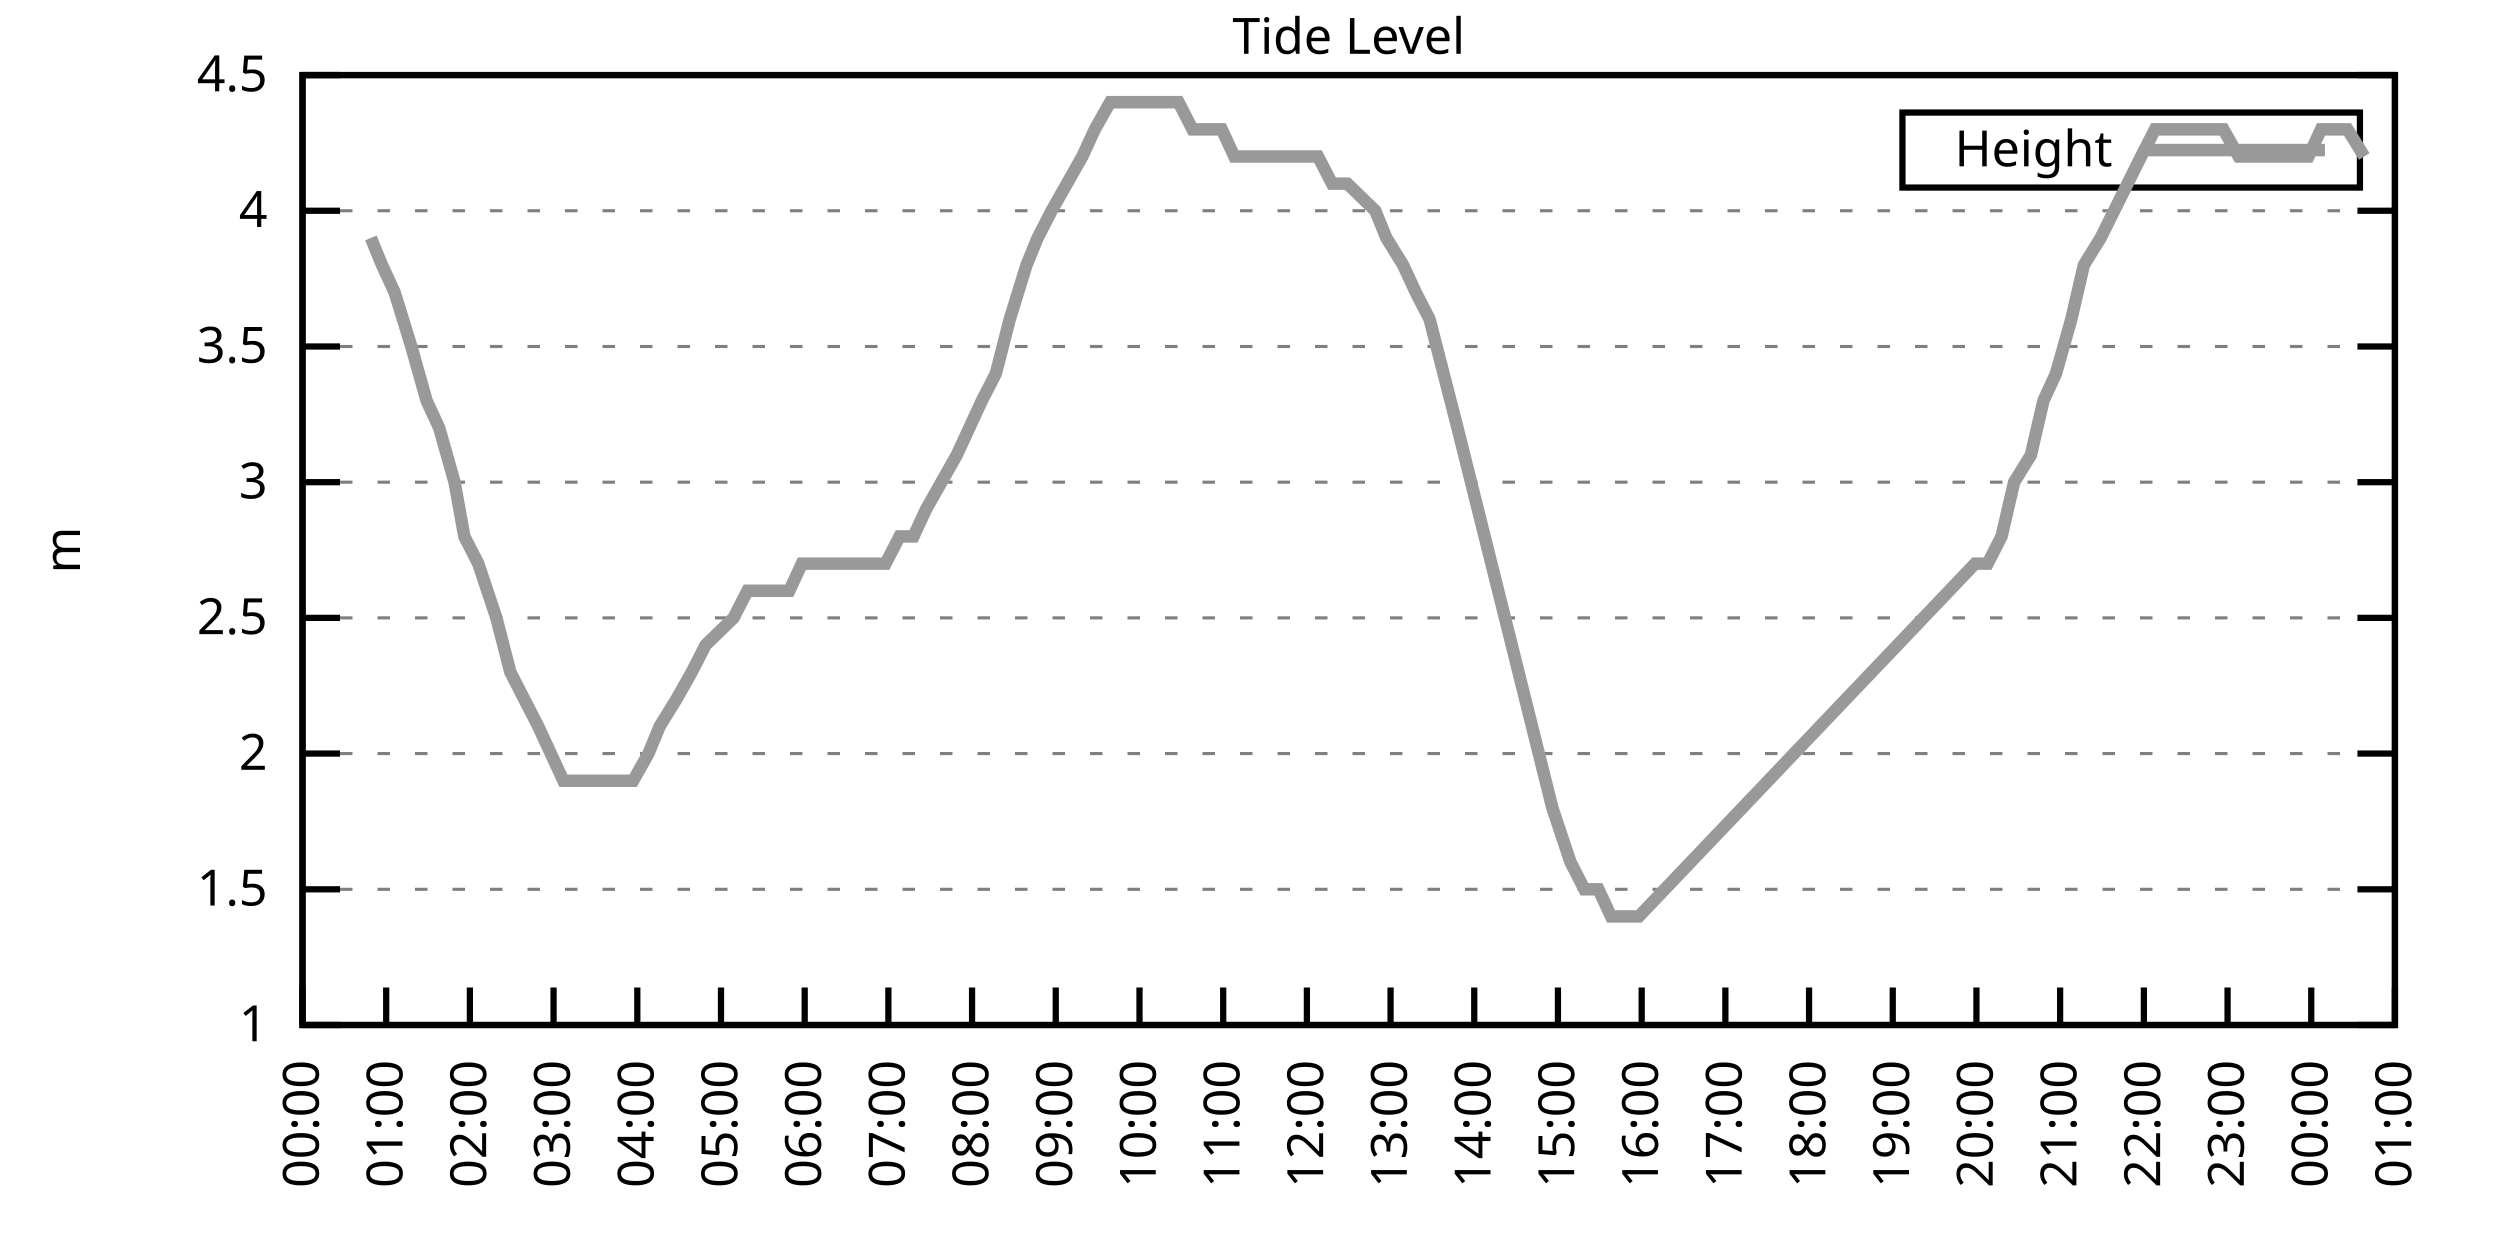
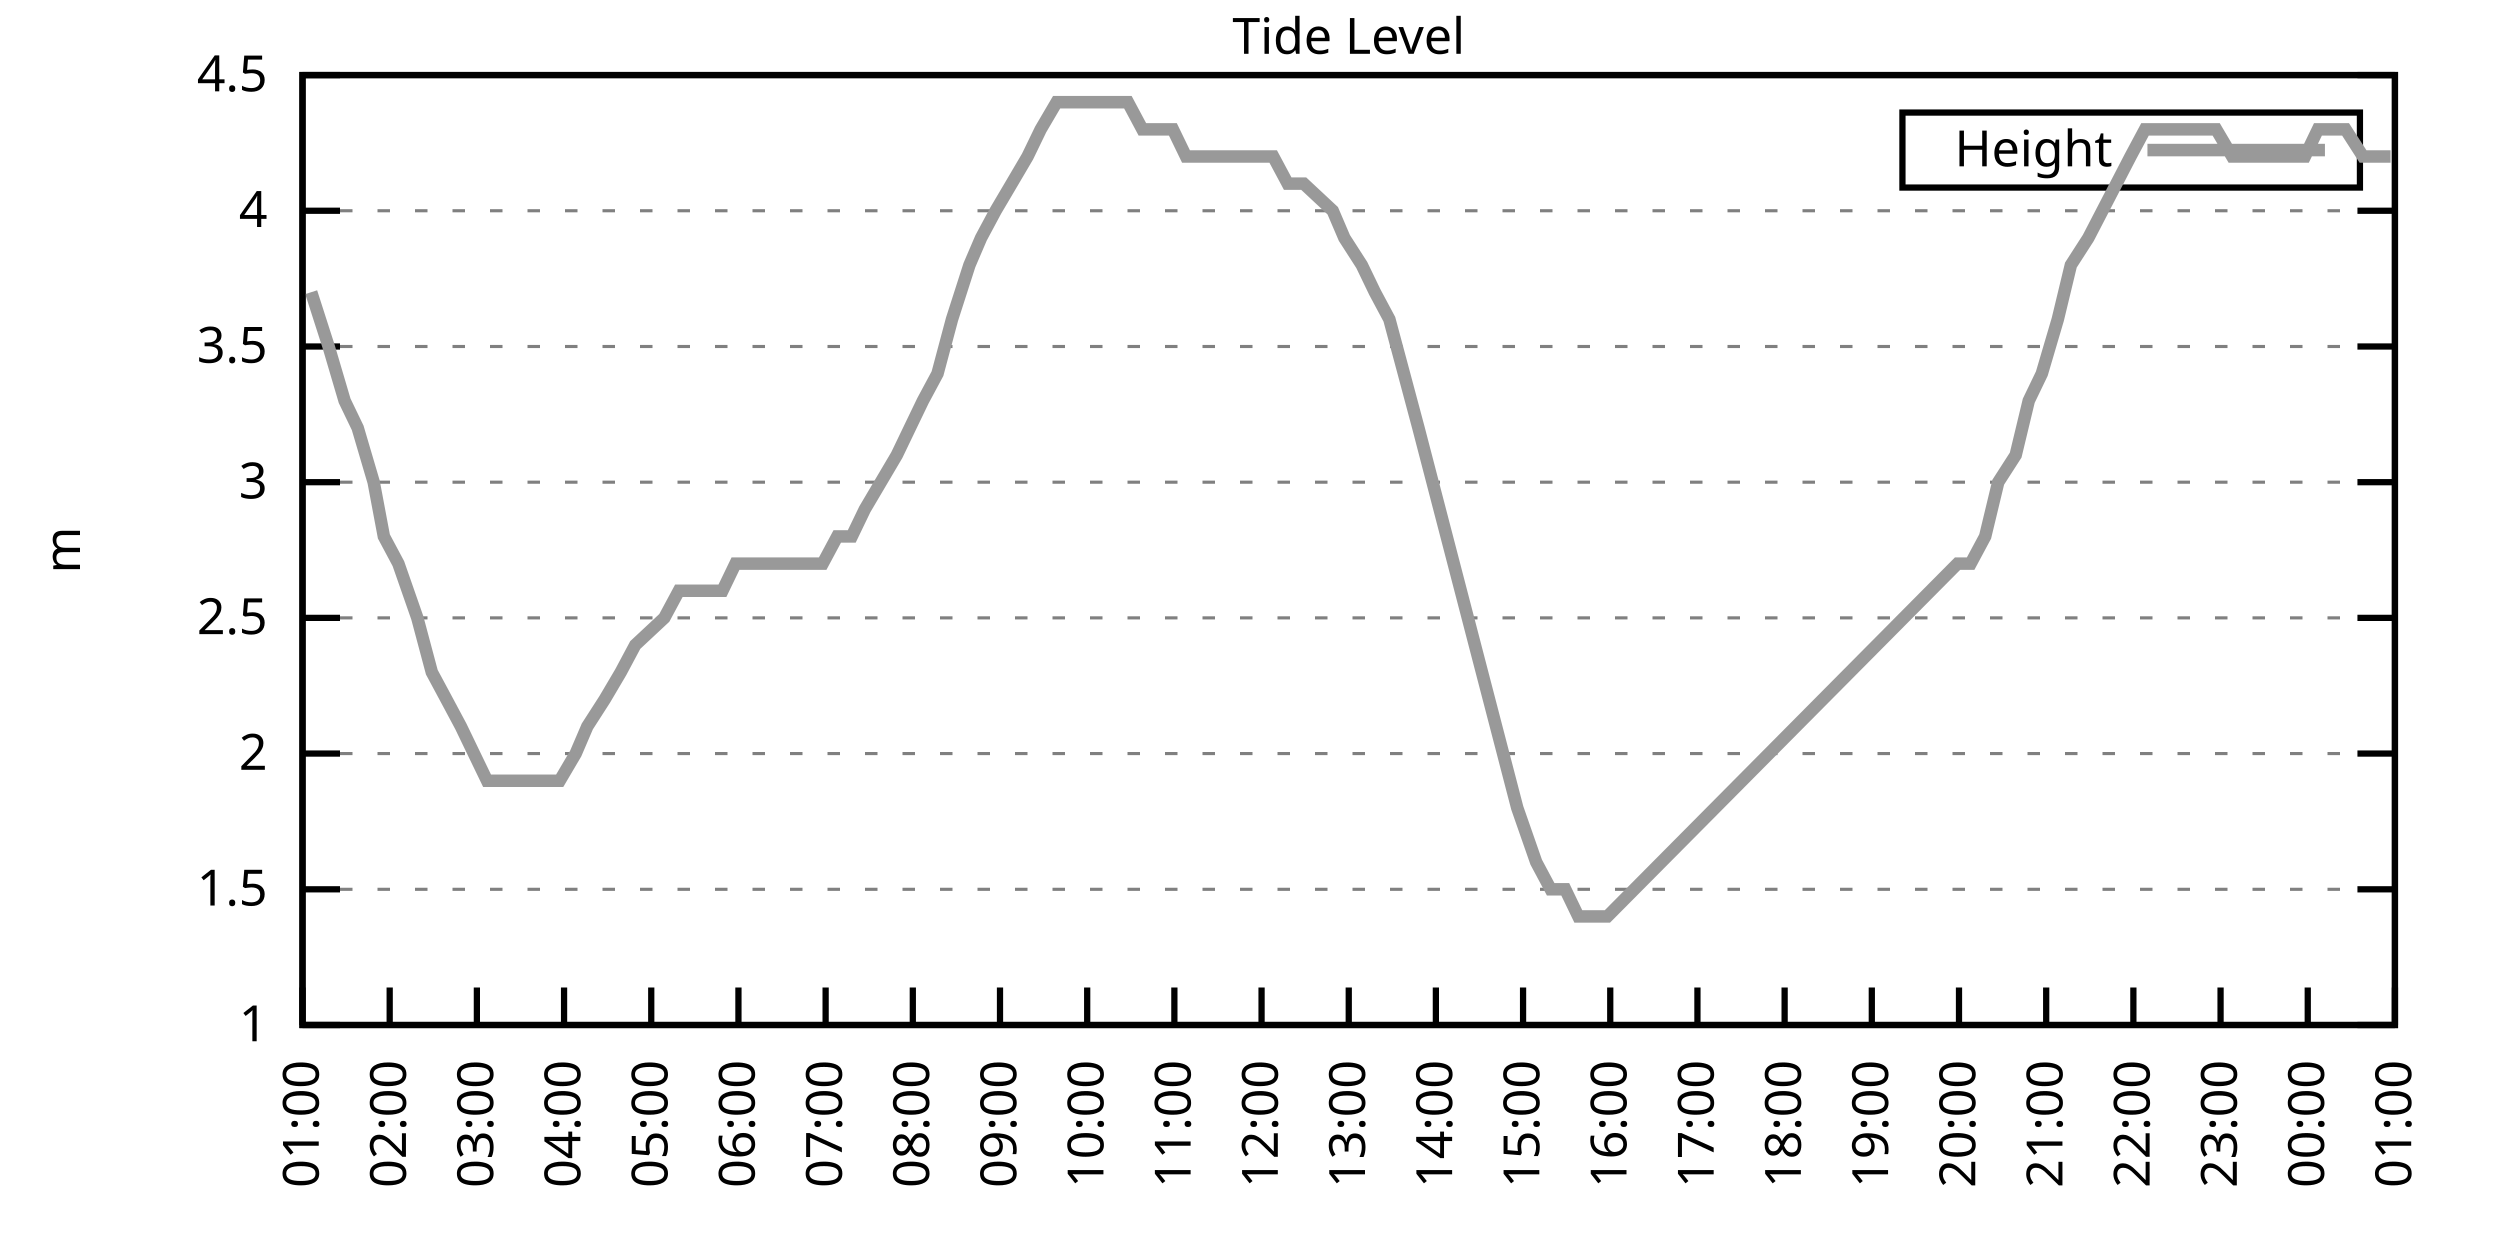
<svg xmlns="http://www.w3.org/2000/svg" xmlns:xlink="http://www.w3.org/1999/xlink" width="400" height="200" viewBox="0 0 400 200">
  <g id="gnuplot_canvas">
    <rect x="0" y="0" width="400" height="200" fill="none" />
    <defs>
      <circle id="gpDot" r="0.5" stroke-width="0.5" stroke="currentColor" />
      <path id="gpPt0" stroke-width="0.333" stroke="currentColor" d="M-1,0 h2 M0,-1 v2" />
      <path id="gpPt1" stroke-width="0.333" stroke="currentColor" d="M-1,-1 L1,1 M1,-1 L-1,1" />
      <path id="gpPt2" stroke-width="0.333" stroke="currentColor" d="M-1,0 L1,0 M0,-1 L0,1 M-1,-1 L1,1 M-1,1 L1,-1" />
      <rect id="gpPt3" stroke-width="0.333" stroke="currentColor" x="-1" y="-1" width="2" height="2" />
      <rect id="gpPt4" stroke-width="0.333" stroke="currentColor" fill="currentColor" x="-1" y="-1" width="2" height="2" />
      <circle id="gpPt5" stroke-width="0.333" stroke="currentColor" cx="0" cy="0" r="1" />
      <use xlink:href="#gpPt5" id="gpPt6" fill="currentColor" stroke="none" />
      <path id="gpPt7" stroke-width="0.333" stroke="currentColor" d="M0,-1.33 L-1.33,0.67 L1.33,0.67 z" />
      <use xlink:href="#gpPt7" id="gpPt8" fill="currentColor" stroke="none" />
      <use xlink:href="#gpPt7" id="gpPt9" stroke="currentColor" transform="rotate(180)" />
      <use xlink:href="#gpPt9" id="gpPt10" fill="currentColor" stroke="none" />
      <use xlink:href="#gpPt3" id="gpPt11" stroke="currentColor" transform="rotate(45)" />
      <use xlink:href="#gpPt11" id="gpPt12" fill="currentColor" stroke="none" />
      <path id="gpPt13" stroke-width="0.333" stroke="currentColor" d="M0,1.330 L1.265,0.411 L0.782,-1.067 L-0.782,-1.076 L-1.265,0.411 z" />
      <use xlink:href="#gpPt13" id="gpPt14" fill="currentColor" stroke="none" />
      <filter id="textbox" filterUnits="objectBoundingBox" x="0" y="0" height="1" width="1">
        <feFlood flood-color="white" flood-opacity="1" result="bgnd" />
        <feComposite in="SourceGraphic" in2="bgnd" operator="atop" />
      </filter>
      <filter id="greybox" filterUnits="objectBoundingBox" x="0" y="0" height="1" width="1">
        <feFlood flood-color="lightgrey" flood-opacity="1" result="grey" />
        <feComposite in="SourceGraphic" in2="grey" operator="atop" />
      </filter>
    </defs>
    <g fill="none" color="white" stroke="currentColor" stroke-width="1.00" stroke-linecap="butt" stroke-linejoin="miter">
</g>
    <g fill="none" color="black" stroke="currentColor" stroke-width="1.00" stroke-linecap="butt" stroke-linejoin="miter">
      <g stroke="none" shape-rendering="crispEdges">
        <polygon fill="rgb(255, 255, 255)" points="48.40,164.00 383.18,164.00 383.18,12.02 48.40,12.02 " />
      </g>
    </g>
    <g fill="none" color="black" stroke="currentColor" stroke-width="1.00" stroke-linecap="butt" stroke-linejoin="miter">
</g>
    <g fill="none" color="black" stroke="black" stroke-width="0.50" stroke-linecap="butt" stroke-linejoin="miter">
</g>
    <g fill="none" color="gray" stroke="currentColor" stroke-width="0.50" stroke-linecap="butt" stroke-linejoin="miter">
      <path stroke="gray" stroke-dasharray="2,4" class="gridline" d="M48.40,164.00 L383.19,164.00  " />
    </g>
    <g fill="none" color="gray" stroke="gray" stroke-width="1.00" stroke-linecap="butt" stroke-linejoin="miter">
</g>
    <g fill="none" color="black" stroke="currentColor" stroke-width="1.00" stroke-linecap="butt" stroke-linejoin="miter">
      <path stroke="black" d="M48.40,164.00 L54.40,164.00 M383.19,164.00 L377.19,164.00  " />
      <g transform="translate(42.80,166.60)" stroke="none" fill="black" font-family="Sans" font-size="8.00" text-anchor="end">
        <text>
          <tspan font-family="Sans"> 1</tspan>
        </text>
      </g>
    </g>
    <g fill="none" color="black" stroke="currentColor" stroke-width="1.00" stroke-linecap="butt" stroke-linejoin="miter">
</g>
    <g fill="none" color="black" stroke="black" stroke-width="0.50" stroke-linecap="butt" stroke-linejoin="miter">
</g>
    <g fill="none" color="gray" stroke="currentColor" stroke-width="0.50" stroke-linecap="butt" stroke-linejoin="miter">
      <path stroke="gray" stroke-dasharray="2,4" class="gridline" d="M48.40,142.29 L383.19,142.29  " />
    </g>
    <g fill="none" color="gray" stroke="gray" stroke-width="1.00" stroke-linecap="butt" stroke-linejoin="miter">
</g>
    <g fill="none" color="black" stroke="currentColor" stroke-width="1.00" stroke-linecap="butt" stroke-linejoin="miter">
      <path stroke="black" d="M48.40,142.29 L54.40,142.29 M383.19,142.29 L377.19,142.29  " />
      <g transform="translate(42.80,144.89)" stroke="none" fill="black" font-family="Sans" font-size="8.00" text-anchor="end">
        <text>
          <tspan font-family="Sans"> 1.5</tspan>
        </text>
      </g>
    </g>
    <g fill="none" color="black" stroke="currentColor" stroke-width="1.00" stroke-linecap="butt" stroke-linejoin="miter">
</g>
    <g fill="none" color="black" stroke="black" stroke-width="0.50" stroke-linecap="butt" stroke-linejoin="miter">
</g>
    <g fill="none" color="gray" stroke="currentColor" stroke-width="0.50" stroke-linecap="butt" stroke-linejoin="miter">
      <path stroke="gray" stroke-dasharray="2,4" class="gridline" d="M48.40,120.57 L383.19,120.57  " />
    </g>
    <g fill="none" color="gray" stroke="gray" stroke-width="1.00" stroke-linecap="butt" stroke-linejoin="miter">
</g>
    <g fill="none" color="black" stroke="currentColor" stroke-width="1.00" stroke-linecap="butt" stroke-linejoin="miter">
      <path stroke="black" d="M48.40,120.57 L54.40,120.57 M383.19,120.57 L377.19,120.57  " />
      <g transform="translate(42.80,123.17)" stroke="none" fill="black" font-family="Sans" font-size="8.00" text-anchor="end">
        <text>
          <tspan font-family="Sans"> 2</tspan>
        </text>
      </g>
    </g>
    <g fill="none" color="black" stroke="currentColor" stroke-width="1.00" stroke-linecap="butt" stroke-linejoin="miter">
</g>
    <g fill="none" color="black" stroke="black" stroke-width="0.50" stroke-linecap="butt" stroke-linejoin="miter">
</g>
    <g fill="none" color="gray" stroke="currentColor" stroke-width="0.50" stroke-linecap="butt" stroke-linejoin="miter">
      <path stroke="gray" stroke-dasharray="2,4" class="gridline" d="M48.40,98.86 L383.19,98.86  " />
    </g>
    <g fill="none" color="gray" stroke="gray" stroke-width="1.00" stroke-linecap="butt" stroke-linejoin="miter">
</g>
    <g fill="none" color="black" stroke="currentColor" stroke-width="1.00" stroke-linecap="butt" stroke-linejoin="miter">
      <path stroke="black" d="M48.40,98.86 L54.40,98.86 M383.19,98.86 L377.19,98.86  " />
      <g transform="translate(42.80,101.46)" stroke="none" fill="black" font-family="Sans" font-size="8.00" text-anchor="end">
        <text>
          <tspan font-family="Sans"> 2.5</tspan>
        </text>
      </g>
    </g>
    <g fill="none" color="black" stroke="currentColor" stroke-width="1.00" stroke-linecap="butt" stroke-linejoin="miter">
</g>
    <g fill="none" color="black" stroke="black" stroke-width="0.50" stroke-linecap="butt" stroke-linejoin="miter">
</g>
    <g fill="none" color="gray" stroke="currentColor" stroke-width="0.50" stroke-linecap="butt" stroke-linejoin="miter">
      <path stroke="gray" stroke-dasharray="2,4" class="gridline" d="M48.40,77.15 L383.19,77.15  " />
    </g>
    <g fill="none" color="gray" stroke="gray" stroke-width="1.00" stroke-linecap="butt" stroke-linejoin="miter">
</g>
    <g fill="none" color="black" stroke="currentColor" stroke-width="1.00" stroke-linecap="butt" stroke-linejoin="miter">
      <path stroke="black" d="M48.40,77.15 L54.40,77.15 M383.19,77.15 L377.19,77.15  " />
      <g transform="translate(42.80,79.75)" stroke="none" fill="black" font-family="Sans" font-size="8.00" text-anchor="end">
        <text>
          <tspan font-family="Sans"> 3</tspan>
        </text>
      </g>
    </g>
    <g fill="none" color="black" stroke="currentColor" stroke-width="1.00" stroke-linecap="butt" stroke-linejoin="miter">
</g>
    <g fill="none" color="black" stroke="black" stroke-width="0.50" stroke-linecap="butt" stroke-linejoin="miter">
</g>
    <g fill="none" color="gray" stroke="currentColor" stroke-width="0.50" stroke-linecap="butt" stroke-linejoin="miter">
      <path stroke="gray" stroke-dasharray="2,4" class="gridline" d="M48.40,55.44 L383.19,55.44  " />
    </g>
    <g fill="none" color="gray" stroke="gray" stroke-width="1.00" stroke-linecap="butt" stroke-linejoin="miter">
</g>
    <g fill="none" color="black" stroke="currentColor" stroke-width="1.00" stroke-linecap="butt" stroke-linejoin="miter">
      <path stroke="black" d="M48.40,55.44 L54.40,55.44 M383.19,55.44 L377.19,55.44  " />
      <g transform="translate(42.80,58.04)" stroke="none" fill="black" font-family="Sans" font-size="8.00" text-anchor="end">
        <text>
          <tspan font-family="Sans"> 3.5</tspan>
        </text>
      </g>
    </g>
    <g fill="none" color="black" stroke="currentColor" stroke-width="1.00" stroke-linecap="butt" stroke-linejoin="miter">
</g>
    <g fill="none" color="black" stroke="black" stroke-width="0.50" stroke-linecap="butt" stroke-linejoin="miter">
</g>
    <g fill="none" color="gray" stroke="currentColor" stroke-width="0.50" stroke-linecap="butt" stroke-linejoin="miter">
      <path stroke="gray" stroke-dasharray="2,4" class="gridline" d="M48.40,33.72 L383.19,33.72  " />
    </g>
    <g fill="none" color="gray" stroke="gray" stroke-width="1.00" stroke-linecap="butt" stroke-linejoin="miter">
</g>
    <g fill="none" color="black" stroke="currentColor" stroke-width="1.00" stroke-linecap="butt" stroke-linejoin="miter">
      <path stroke="black" d="M48.40,33.72 L54.40,33.72 M383.19,33.72 L377.19,33.72  " />
      <g transform="translate(42.80,36.32)" stroke="none" fill="black" font-family="Sans" font-size="8.00" text-anchor="end">
        <text>
          <tspan font-family="Sans"> 4</tspan>
        </text>
      </g>
    </g>
    <g fill="none" color="black" stroke="currentColor" stroke-width="1.00" stroke-linecap="butt" stroke-linejoin="miter">
</g>
    <g fill="none" color="black" stroke="black" stroke-width="0.50" stroke-linecap="butt" stroke-linejoin="miter">
</g>
    <g fill="none" color="gray" stroke="currentColor" stroke-width="0.50" stroke-linecap="butt" stroke-linejoin="miter">
      <path stroke="gray" stroke-dasharray="2,4" class="gridline" d="M48.40,12.01 L383.19,12.01  " />
    </g>
    <g fill="none" color="gray" stroke="gray" stroke-width="1.00" stroke-linecap="butt" stroke-linejoin="miter">
</g>
    <g fill="none" color="black" stroke="currentColor" stroke-width="1.00" stroke-linecap="butt" stroke-linejoin="miter">
      <path stroke="black" d="M48.40,12.01 L54.40,12.01 M383.19,12.01 L377.19,12.01  " />
      <g transform="translate(42.80,14.61)" stroke="none" fill="black" font-family="Sans" font-size="8.00" text-anchor="end">
        <text>
          <tspan font-family="Sans"> 4.5</tspan>
        </text>
      </g>
    </g>
    <g fill="none" color="black" stroke="currentColor" stroke-width="1.00" stroke-linecap="butt" stroke-linejoin="miter">
      <path stroke="black" d="M48.40,164.00 L48.40,158.00  " />
      <g transform="translate(51.00,169.60) rotate(270.00)" stroke="none" fill="black" font-family="Sans" font-size="8.00" text-anchor="end">
        <text>
-           <tspan font-family="Sans">00:00</tspan>
-         </text>
-       </g>
-     </g>
-     <g fill="none" color="black" stroke="currentColor" stroke-width="1.00" stroke-linecap="butt" stroke-linejoin="miter">
-       <path stroke="black" d="M61.79,164.00 L61.79,158.00  " />
-       <g transform="translate(64.39,169.60) rotate(270.00)" stroke="none" fill="black" font-family="Sans" font-size="8.00" text-anchor="end">
-         <text>
          <tspan font-family="Sans">01:00</tspan>
        </text>
      </g>
    </g>
    <g fill="none" color="black" stroke="currentColor" stroke-width="1.00" stroke-linecap="butt" stroke-linejoin="miter">
-       <path stroke="black" d="M75.18,164.00 L75.18,158.00  " />
-       <g transform="translate(77.78,169.60) rotate(270.00)" stroke="none" fill="black" font-family="Sans" font-size="8.00" text-anchor="end">
+       <path stroke="black" d="M62.35,164.00 L62.35,158.00  " />
+       <g transform="translate(64.95,169.60) rotate(270.00)" stroke="none" fill="black" font-family="Sans" font-size="8.00" text-anchor="end">
        <text>
          <tspan font-family="Sans">02:00</tspan>
        </text>
      </g>
    </g>
    <g fill="none" color="black" stroke="currentColor" stroke-width="1.00" stroke-linecap="butt" stroke-linejoin="miter">
-       <path stroke="black" d="M88.57,164.00 L88.57,158.00  " />
-       <g transform="translate(91.17,169.60) rotate(270.00)" stroke="none" fill="black" font-family="Sans" font-size="8.00" text-anchor="end">
+       <path stroke="black" d="M76.30,164.00 L76.30,158.00  " />
+       <g transform="translate(78.90,169.60) rotate(270.00)" stroke="none" fill="black" font-family="Sans" font-size="8.00" text-anchor="end">
        <text>
          <tspan font-family="Sans">03:00</tspan>
        </text>
      </g>
    </g>
    <g fill="none" color="black" stroke="currentColor" stroke-width="1.00" stroke-linecap="butt" stroke-linejoin="miter">
-       <path stroke="black" d="M101.97,164.00 L101.97,158.00  " />
-       <g transform="translate(104.57,169.60) rotate(270.00)" stroke="none" fill="black" font-family="Sans" font-size="8.00" text-anchor="end">
+       <path stroke="black" d="M90.25,164.00 L90.25,158.00  " />
+       <g transform="translate(92.85,169.60) rotate(270.00)" stroke="none" fill="black" font-family="Sans" font-size="8.00" text-anchor="end">
        <text>
          <tspan font-family="Sans">04:00</tspan>
        </text>
      </g>
    </g>
    <g fill="none" color="black" stroke="currentColor" stroke-width="1.00" stroke-linecap="butt" stroke-linejoin="miter">
-       <path stroke="black" d="M115.36,164.00 L115.36,158.00  " />
-       <g transform="translate(117.96,169.60) rotate(270.00)" stroke="none" fill="black" font-family="Sans" font-size="8.00" text-anchor="end">
+       <path stroke="black" d="M104.20,164.00 L104.20,158.00  " />
+       <g transform="translate(106.80,169.60) rotate(270.00)" stroke="none" fill="black" font-family="Sans" font-size="8.00" text-anchor="end">
        <text>
          <tspan font-family="Sans">05:00</tspan>
        </text>
      </g>
    </g>
    <g fill="none" color="black" stroke="currentColor" stroke-width="1.00" stroke-linecap="butt" stroke-linejoin="miter">
-       <path stroke="black" d="M128.75,164.00 L128.75,158.00  " />
-       <g transform="translate(131.35,169.60) rotate(270.00)" stroke="none" fill="black" font-family="Sans" font-size="8.00" text-anchor="end">
+       <path stroke="black" d="M118.15,164.00 L118.15,158.00  " />
+       <g transform="translate(120.75,169.60) rotate(270.00)" stroke="none" fill="black" font-family="Sans" font-size="8.00" text-anchor="end">
        <text>
          <tspan font-family="Sans">06:00</tspan>
        </text>
      </g>
    </g>
    <g fill="none" color="black" stroke="currentColor" stroke-width="1.00" stroke-linecap="butt" stroke-linejoin="miter">
-       <path stroke="black" d="M142.14,164.00 L142.14,158.00  " />
-       <g transform="translate(144.74,169.60) rotate(270.00)" stroke="none" fill="black" font-family="Sans" font-size="8.00" text-anchor="end">
+       <path stroke="black" d="M132.10,164.00 L132.10,158.00  " />
+       <g transform="translate(134.70,169.60) rotate(270.00)" stroke="none" fill="black" font-family="Sans" font-size="8.00" text-anchor="end">
        <text>
          <tspan font-family="Sans">07:00</tspan>
        </text>
      </g>
    </g>
    <g fill="none" color="black" stroke="currentColor" stroke-width="1.00" stroke-linecap="butt" stroke-linejoin="miter">
-       <path stroke="black" d="M155.53,164.00 L155.53,158.00  " />
-       <g transform="translate(158.13,169.60) rotate(270.00)" stroke="none" fill="black" font-family="Sans" font-size="8.00" text-anchor="end">
+       <path stroke="black" d="M146.05,164.00 L146.05,158.00  " />
+       <g transform="translate(148.65,169.60) rotate(270.00)" stroke="none" fill="black" font-family="Sans" font-size="8.00" text-anchor="end">
        <text>
          <tspan font-family="Sans">08:00</tspan>
        </text>
      </g>
    </g>
    <g fill="none" color="black" stroke="currentColor" stroke-width="1.00" stroke-linecap="butt" stroke-linejoin="miter">
-       <path stroke="black" d="M168.92,164.00 L168.92,158.00  " />
-       <g transform="translate(171.52,169.60) rotate(270.00)" stroke="none" fill="black" font-family="Sans" font-size="8.00" text-anchor="end">
+       <path stroke="black" d="M160.00,164.00 L160.00,158.00  " />
+       <g transform="translate(162.60,169.60) rotate(270.00)" stroke="none" fill="black" font-family="Sans" font-size="8.00" text-anchor="end">
        <text>
          <tspan font-family="Sans">09:00</tspan>
        </text>
      </g>
    </g>
    <g fill="none" color="black" stroke="currentColor" stroke-width="1.00" stroke-linecap="butt" stroke-linejoin="miter">
-       <path stroke="black" d="M182.32,164.00 L182.32,158.00  " />
-       <g transform="translate(184.92,169.60) rotate(270.00)" stroke="none" fill="black" font-family="Sans" font-size="8.00" text-anchor="end">
+       <path stroke="black" d="M173.95,164.00 L173.95,158.00  " />
+       <g transform="translate(176.55,169.60) rotate(270.00)" stroke="none" fill="black" font-family="Sans" font-size="8.00" text-anchor="end">
        <text>
          <tspan font-family="Sans">10:00</tspan>
        </text>
      </g>
    </g>
    <g fill="none" color="black" stroke="currentColor" stroke-width="1.00" stroke-linecap="butt" stroke-linejoin="miter">
-       <path stroke="black" d="M195.71,164.00 L195.71,158.00  " />
-       <g transform="translate(198.31,169.60) rotate(270.00)" stroke="none" fill="black" font-family="Sans" font-size="8.00" text-anchor="end">
+       <path stroke="black" d="M187.90,164.00 L187.90,158.00  " />
+       <g transform="translate(190.50,169.60) rotate(270.00)" stroke="none" fill="black" font-family="Sans" font-size="8.00" text-anchor="end">
        <text>
          <tspan font-family="Sans">11:00</tspan>
        </text>
      </g>
    </g>
    <g fill="none" color="black" stroke="currentColor" stroke-width="1.00" stroke-linecap="butt" stroke-linejoin="miter">
-       <path stroke="black" d="M209.10,164.00 L209.10,158.00  " />
-       <g transform="translate(211.70,169.60) rotate(270.00)" stroke="none" fill="black" font-family="Sans" font-size="8.00" text-anchor="end">
+       <path stroke="black" d="M201.85,164.00 L201.85,158.00  " />
+       <g transform="translate(204.45,169.60) rotate(270.00)" stroke="none" fill="black" font-family="Sans" font-size="8.00" text-anchor="end">
        <text>
          <tspan font-family="Sans">12:00</tspan>
        </text>
      </g>
    </g>
    <g fill="none" color="black" stroke="currentColor" stroke-width="1.00" stroke-linecap="butt" stroke-linejoin="miter">
-       <path stroke="black" d="M222.49,164.00 L222.49,158.00  " />
-       <g transform="translate(225.09,169.60) rotate(270.00)" stroke="none" fill="black" font-family="Sans" font-size="8.00" text-anchor="end">
+       <path stroke="black" d="M215.80,164.00 L215.80,158.00  " />
+       <g transform="translate(218.40,169.60) rotate(270.00)" stroke="none" fill="black" font-family="Sans" font-size="8.00" text-anchor="end">
        <text>
          <tspan font-family="Sans">13:00</tspan>
        </text>
      </g>
    </g>
    <g fill="none" color="black" stroke="currentColor" stroke-width="1.00" stroke-linecap="butt" stroke-linejoin="miter">
-       <path stroke="black" d="M235.88,164.00 L235.88,158.00  " />
-       <g transform="translate(238.48,169.60) rotate(270.00)" stroke="none" fill="black" font-family="Sans" font-size="8.00" text-anchor="end">
+       <path stroke="black" d="M229.74,164.00 L229.74,158.00  " />
+       <g transform="translate(232.34,169.60) rotate(270.00)" stroke="none" fill="black" font-family="Sans" font-size="8.00" text-anchor="end">
        <text>
          <tspan font-family="Sans">14:00</tspan>
        </text>
      </g>
    </g>
    <g fill="none" color="black" stroke="currentColor" stroke-width="1.00" stroke-linecap="butt" stroke-linejoin="miter">
-       <path stroke="black" d="M249.27,164.00 L249.27,158.00  " />
-       <g transform="translate(251.87,169.60) rotate(270.00)" stroke="none" fill="black" font-family="Sans" font-size="8.00" text-anchor="end">
+       <path stroke="black" d="M243.69,164.00 L243.69,158.00  " />
+       <g transform="translate(246.29,169.60) rotate(270.00)" stroke="none" fill="black" font-family="Sans" font-size="8.00" text-anchor="end">
        <text>
          <tspan font-family="Sans">15:00</tspan>
        </text>
      </g>
    </g>
    <g fill="none" color="black" stroke="currentColor" stroke-width="1.00" stroke-linecap="butt" stroke-linejoin="miter">
-       <path stroke="black" d="M262.67,164.00 L262.67,158.00  " />
-       <g transform="translate(265.27,169.60) rotate(270.00)" stroke="none" fill="black" font-family="Sans" font-size="8.00" text-anchor="end">
+       <path stroke="black" d="M257.64,164.00 L257.64,158.00  " />
+       <g transform="translate(260.24,169.60) rotate(270.00)" stroke="none" fill="black" font-family="Sans" font-size="8.00" text-anchor="end">
        <text>
          <tspan font-family="Sans">16:00</tspan>
        </text>
      </g>
    </g>
    <g fill="none" color="black" stroke="currentColor" stroke-width="1.00" stroke-linecap="butt" stroke-linejoin="miter">
-       <path stroke="black" d="M276.06,164.00 L276.06,158.00  " />
-       <g transform="translate(278.66,169.60) rotate(270.00)" stroke="none" fill="black" font-family="Sans" font-size="8.00" text-anchor="end">
+       <path stroke="black" d="M271.59,164.00 L271.59,158.00  " />
+       <g transform="translate(274.19,169.60) rotate(270.00)" stroke="none" fill="black" font-family="Sans" font-size="8.00" text-anchor="end">
        <text>
          <tspan font-family="Sans">17:00</tspan>
        </text>
      </g>
    </g>
    <g fill="none" color="black" stroke="currentColor" stroke-width="1.00" stroke-linecap="butt" stroke-linejoin="miter">
-       <path stroke="black" d="M289.45,164.00 L289.45,158.00  " />
-       <g transform="translate(292.05,169.60) rotate(270.00)" stroke="none" fill="black" font-family="Sans" font-size="8.00" text-anchor="end">
+       <path stroke="black" d="M285.54,164.00 L285.54,158.00  " />
+       <g transform="translate(288.14,169.60) rotate(270.00)" stroke="none" fill="black" font-family="Sans" font-size="8.00" text-anchor="end">
        <text>
          <tspan font-family="Sans">18:00</tspan>
        </text>
      </g>
    </g>
    <g fill="none" color="black" stroke="currentColor" stroke-width="1.00" stroke-linecap="butt" stroke-linejoin="miter">
-       <path stroke="black" d="M302.84,164.00 L302.84,158.00  " />
-       <g transform="translate(305.44,169.60) rotate(270.00)" stroke="none" fill="black" font-family="Sans" font-size="8.00" text-anchor="end">
+       <path stroke="black" d="M299.49,164.00 L299.49,158.00  " />
+       <g transform="translate(302.09,169.60) rotate(270.00)" stroke="none" fill="black" font-family="Sans" font-size="8.00" text-anchor="end">
        <text>
          <tspan font-family="Sans">19:00</tspan>
        </text>
      </g>
    </g>
    <g fill="none" color="black" stroke="currentColor" stroke-width="1.00" stroke-linecap="butt" stroke-linejoin="miter">
-       <path stroke="black" d="M316.23,164.00 L316.23,158.00  " />
-       <g transform="translate(318.83,169.60) rotate(270.00)" stroke="none" fill="black" font-family="Sans" font-size="8.00" text-anchor="end">
+       <path stroke="black" d="M313.44,164.00 L313.44,158.00  " />
+       <g transform="translate(316.04,169.60) rotate(270.00)" stroke="none" fill="black" font-family="Sans" font-size="8.00" text-anchor="end">
        <text>
          <tspan font-family="Sans">20:00</tspan>
        </text>
      </g>
    </g>
    <g fill="none" color="black" stroke="currentColor" stroke-width="1.00" stroke-linecap="butt" stroke-linejoin="miter">
-       <path stroke="black" d="M329.62,164.00 L329.62,158.00  " />
-       <g transform="translate(332.22,169.60) rotate(270.00)" stroke="none" fill="black" font-family="Sans" font-size="8.00" text-anchor="end">
+       <path stroke="black" d="M327.39,164.00 L327.39,158.00  " />
+       <g transform="translate(329.99,169.60) rotate(270.00)" stroke="none" fill="black" font-family="Sans" font-size="8.00" text-anchor="end">
        <text>
          <tspan font-family="Sans">21:00</tspan>
        </text>
      </g>
    </g>
    <g fill="none" color="black" stroke="currentColor" stroke-width="1.00" stroke-linecap="butt" stroke-linejoin="miter">
-       <path stroke="black" d="M343.02,164.00 L343.02,158.00  " />
-       <g transform="translate(345.62,169.60) rotate(270.00)" stroke="none" fill="black" font-family="Sans" font-size="8.00" text-anchor="end">
+       <path stroke="black" d="M341.34,164.00 L341.34,158.00  " />
+       <g transform="translate(343.94,169.60) rotate(270.00)" stroke="none" fill="black" font-family="Sans" font-size="8.00" text-anchor="end">
        <text>
          <tspan font-family="Sans">22:00</tspan>
        </text>
      </g>
    </g>
    <g fill="none" color="black" stroke="currentColor" stroke-width="1.00" stroke-linecap="butt" stroke-linejoin="miter">
-       <path stroke="black" d="M356.41,164.00 L356.41,158.00  " />
-       <g transform="translate(359.01,169.60) rotate(270.00)" stroke="none" fill="black" font-family="Sans" font-size="8.00" text-anchor="end">
+       <path stroke="black" d="M355.29,164.00 L355.29,158.00  " />
+       <g transform="translate(357.89,169.60) rotate(270.00)" stroke="none" fill="black" font-family="Sans" font-size="8.00" text-anchor="end">
        <text>
          <tspan font-family="Sans">23:00</tspan>
        </text>
      </g>
    </g>
    <g fill="none" color="black" stroke="currentColor" stroke-width="1.00" stroke-linecap="butt" stroke-linejoin="miter">
-       <path stroke="black" d="M369.80,164.00 L369.80,158.00  " />
-       <g transform="translate(372.40,169.60) rotate(270.00)" stroke="none" fill="black" font-family="Sans" font-size="8.00" text-anchor="end">
+       <path stroke="black" d="M369.24,164.00 L369.24,158.00  " />
+       <g transform="translate(371.84,169.60) rotate(270.00)" stroke="none" fill="black" font-family="Sans" font-size="8.00" text-anchor="end">
        <text>
          <tspan font-family="Sans">00:00</tspan>
        </text>
      </g>
    </g>
    <g fill="none" color="black" stroke="currentColor" stroke-width="1.00" stroke-linecap="butt" stroke-linejoin="miter">
      <path stroke="black" d="M383.19,164.00 L383.19,158.00  " />
      <g transform="translate(385.79,169.60) rotate(270.00)" stroke="none" fill="black" font-family="Sans" font-size="8.00" text-anchor="end">
        <text>
          <tspan font-family="Sans">01:00</tspan>
        </text>
      </g>
    </g>
    <g fill="none" color="black" stroke="currentColor" stroke-width="1.00" stroke-linecap="butt" stroke-linejoin="miter">
</g>
    <g fill="none" color="black" stroke="currentColor" stroke-width="1.00" stroke-linecap="butt" stroke-linejoin="miter">
      <path stroke="black" d="M48.40,12.01 L48.40,164.00 L383.19,164.00 L383.19,12.01 L48.40,12.01 Z  " />
    </g>
    <g fill="none" color="black" stroke="currentColor" stroke-width="1.00" stroke-linecap="butt" stroke-linejoin="miter">
</g>
    <g fill="none" color="black" stroke="currentColor" stroke-width="1.00" stroke-linecap="butt" stroke-linejoin="miter">
      <path stroke="black" d="M304.39,30.01 L304.39,18.01 L377.59,18.01 L377.59,30.01 L304.39,30.01 Z  " />
    </g>
    <g id="Tide_level_plot_1">
      <g fill="none" color="white" stroke="black" stroke-width="2.00" stroke-linecap="butt" stroke-linejoin="miter">
</g>
      <g fill="none" color="black" stroke="currentColor" stroke-width="2.00" stroke-linecap="butt" stroke-linejoin="miter">
        <g transform="translate(337.99,26.61)" stroke="none" fill="black" font-family="Sans" font-size="8.00" text-anchor="end">
          <text>
            <tspan font-family="Sans">Height</tspan>
          </text>
        </g>
      </g>
      <g fill="none" color="black" stroke="currentColor" stroke-width="2.00" stroke-linecap="butt" stroke-linejoin="miter">
-         <path stroke="rgb(153, 153, 153)" d="M343.59,24.01 L371.99,24.01 M59.34,38.07 L61.12,42.41 L63.13,46.75 L65.81,55.44 L68.26,64.12 L70.27,68.46   L72.73,77.15 L74.29,85.83 L76.52,90.18 L79.42,98.86 L81.66,107.55 L83.89,111.89 L86.12,116.23 L88.13,120.57   L90.14,124.92 L92.37,124.92 L94.82,124.92 L97.28,124.92 L99.06,124.92 L101.30,124.92 L103.75,120.57 L105.54,116.23   L108.22,111.89 L110.67,107.55 L112.90,103.20 L117.37,98.86 L119.60,94.52 L121.83,94.52 L123.62,94.52 L126.29,94.52   L128.30,90.18 L130.31,90.18 L132.99,90.18 L134.78,90.18 L137.01,90.18 L139.46,90.18 L141.69,90.18 L143.93,85.83   L146.16,85.83 L148.17,81.49 L153.08,72.81 L155.09,68.46 L157.10,64.12 L159.33,59.78 L161.56,51.09 L164.24,42.41   L166.02,38.07 L168.25,33.72 L170.71,29.38 L173.17,25.04 L175.17,20.70 L177.63,16.35 L179.64,16.35 L182.09,16.35   L184.32,16.35 L186.56,16.35 L188.57,16.35 L190.80,20.70 L193.25,20.70 L195.48,20.70 L197.49,25.04 L199.95,25.04   L201.96,25.04 L203.97,25.04 L206.20,25.04 L208.65,25.04 L210.88,25.04 L213.12,29.38 L215.57,29.38 L220.04,33.72   L221.82,38.07 L224.50,42.41 L226.51,46.75 L228.74,51.09 L230.97,59.78 L233.20,68.46 L248.38,129.26 L251.28,137.94   L253.51,142.29 L255.75,142.29 L257.76,146.63 L259.99,146.63 L262.22,146.63 L316.01,90.18 L318.02,90.18 L320.25,85.83   L322.26,77.15 L324.94,72.81 L326.95,64.12 L328.95,59.78 L331.41,51.09 L333.42,42.41 L336.10,38.07 L342.57,25.04   L344.80,20.70 L347.03,20.70 L349.26,20.70 L351.72,20.70 L353.95,20.70 L355.74,20.70 L358.19,25.04 L360.65,25.04   L362.88,25.04 L365.11,25.04 L367.12,25.04 L369.35,25.04 L371.36,20.70 L373.59,20.70 L375.60,20.70 L378.28,25.04    " />
+         <path stroke="rgb(153, 153, 153)" d="M343.59,24.01 L371.99,24.01 M49.79,46.75 L52.58,55.44 L55.14,64.12 L57.23,68.46 L59.79,77.15 L61.42,85.83   L63.74,90.18 L66.77,98.86 L69.09,107.55 L71.42,111.89 L73.74,116.23 L75.83,120.57 L77.93,124.92 L80.25,124.92   L82.81,124.92 L85.37,124.92 L87.23,124.92 L89.55,124.92 L92.11,120.57 L93.97,116.23 L96.76,111.89 L99.32,107.55   L101.64,103.20 L106.29,98.86 L108.62,94.52 L110.94,94.52 L112.80,94.52 L115.59,94.52 L117.68,90.18 L119.78,90.18   L122.57,90.18 L124.43,90.18 L126.75,90.18 L129.31,90.18 L131.63,90.18 L133.96,85.83 L136.28,85.83 L138.37,81.49   L143.49,72.81 L145.58,68.46 L147.67,64.12 L150.00,59.78 L152.32,51.09 L155.11,42.41 L156.97,38.07 L159.30,33.72   L161.86,29.38 L164.41,25.04 L166.51,20.70 L169.06,16.35 L171.16,16.35 L173.71,16.35 L176.04,16.35 L178.36,16.35   L180.46,16.35 L182.78,20.70 L185.34,20.70 L187.66,20.70 L189.76,25.04 L192.31,25.04 L194.41,25.04 L196.50,25.04   L198.82,25.04 L201.38,25.04 L203.71,25.04 L206.03,29.38 L208.59,29.38 L213.24,33.72 L215.10,38.07 L217.89,42.41   L219.98,46.75 L222.30,51.09 L224.63,59.78 L226.95,68.46 L242.76,129.26 L245.79,137.94 L248.11,142.29 L250.44,142.29   L252.53,146.63 L254.85,146.63 L257.18,146.63 L313.21,90.18 L315.30,90.18 L317.63,85.83 L319.72,77.15 L322.51,72.81   L324.60,64.12 L326.69,59.78 L329.25,51.09 L331.34,42.41 L334.13,38.07 L340.88,25.04 L343.20,20.70 L345.53,20.70   L347.85,20.70 L350.41,20.70 L352.73,20.70 L354.59,20.70 L357.15,25.04 L359.71,25.04 L362.03,25.04 L364.36,25.04   L366.45,25.04 L368.78,25.04 L370.87,20.70 L373.19,20.70 L375.29,20.70 L378.08,25.04 L380.63,25.04 L382.49,25.04    " />
      </g>
    </g>
    <g fill="none" color="black" stroke="currentColor" stroke-width="2.00" stroke-linecap="butt" stroke-linejoin="miter">
</g>
    <g fill="none" color="black" stroke="black" stroke-width="1.00" stroke-linecap="butt" stroke-linejoin="miter">
</g>
    <g fill="none" color="black" stroke="currentColor" stroke-width="1.00" stroke-linecap="butt" stroke-linejoin="miter">
      <path stroke="black" d="M48.40,12.01 L48.40,164.00 L383.19,164.00 L383.19,12.01 L48.40,12.01 Z  " />
      <g transform="translate(12.80,88.01) rotate(270.00)" stroke="none" fill="black" font-family="Sans" font-size="8.00" text-anchor="middle">
        <text>
          <tspan font-family="Sans">m</tspan>
        </text>
      </g>
    </g>
    <g fill="none" color="black" stroke="currentColor" stroke-width="1.00" stroke-linecap="butt" stroke-linejoin="miter">
</g>
    <g fill="none" color="black" stroke="currentColor" stroke-width="1.00" stroke-linecap="butt" stroke-linejoin="miter">
      <g transform="translate(215.79,8.61)" stroke="none" fill="black" font-family="Sans" font-size="8.00" text-anchor="middle">
        <text>
          <tspan font-family="Sans">Tide Level</tspan>
        </text>
      </g>
    </g>
    <g fill="none" color="black" stroke="currentColor" stroke-width="1.00" stroke-linecap="butt" stroke-linejoin="miter">
</g>
  </g>
</svg>
